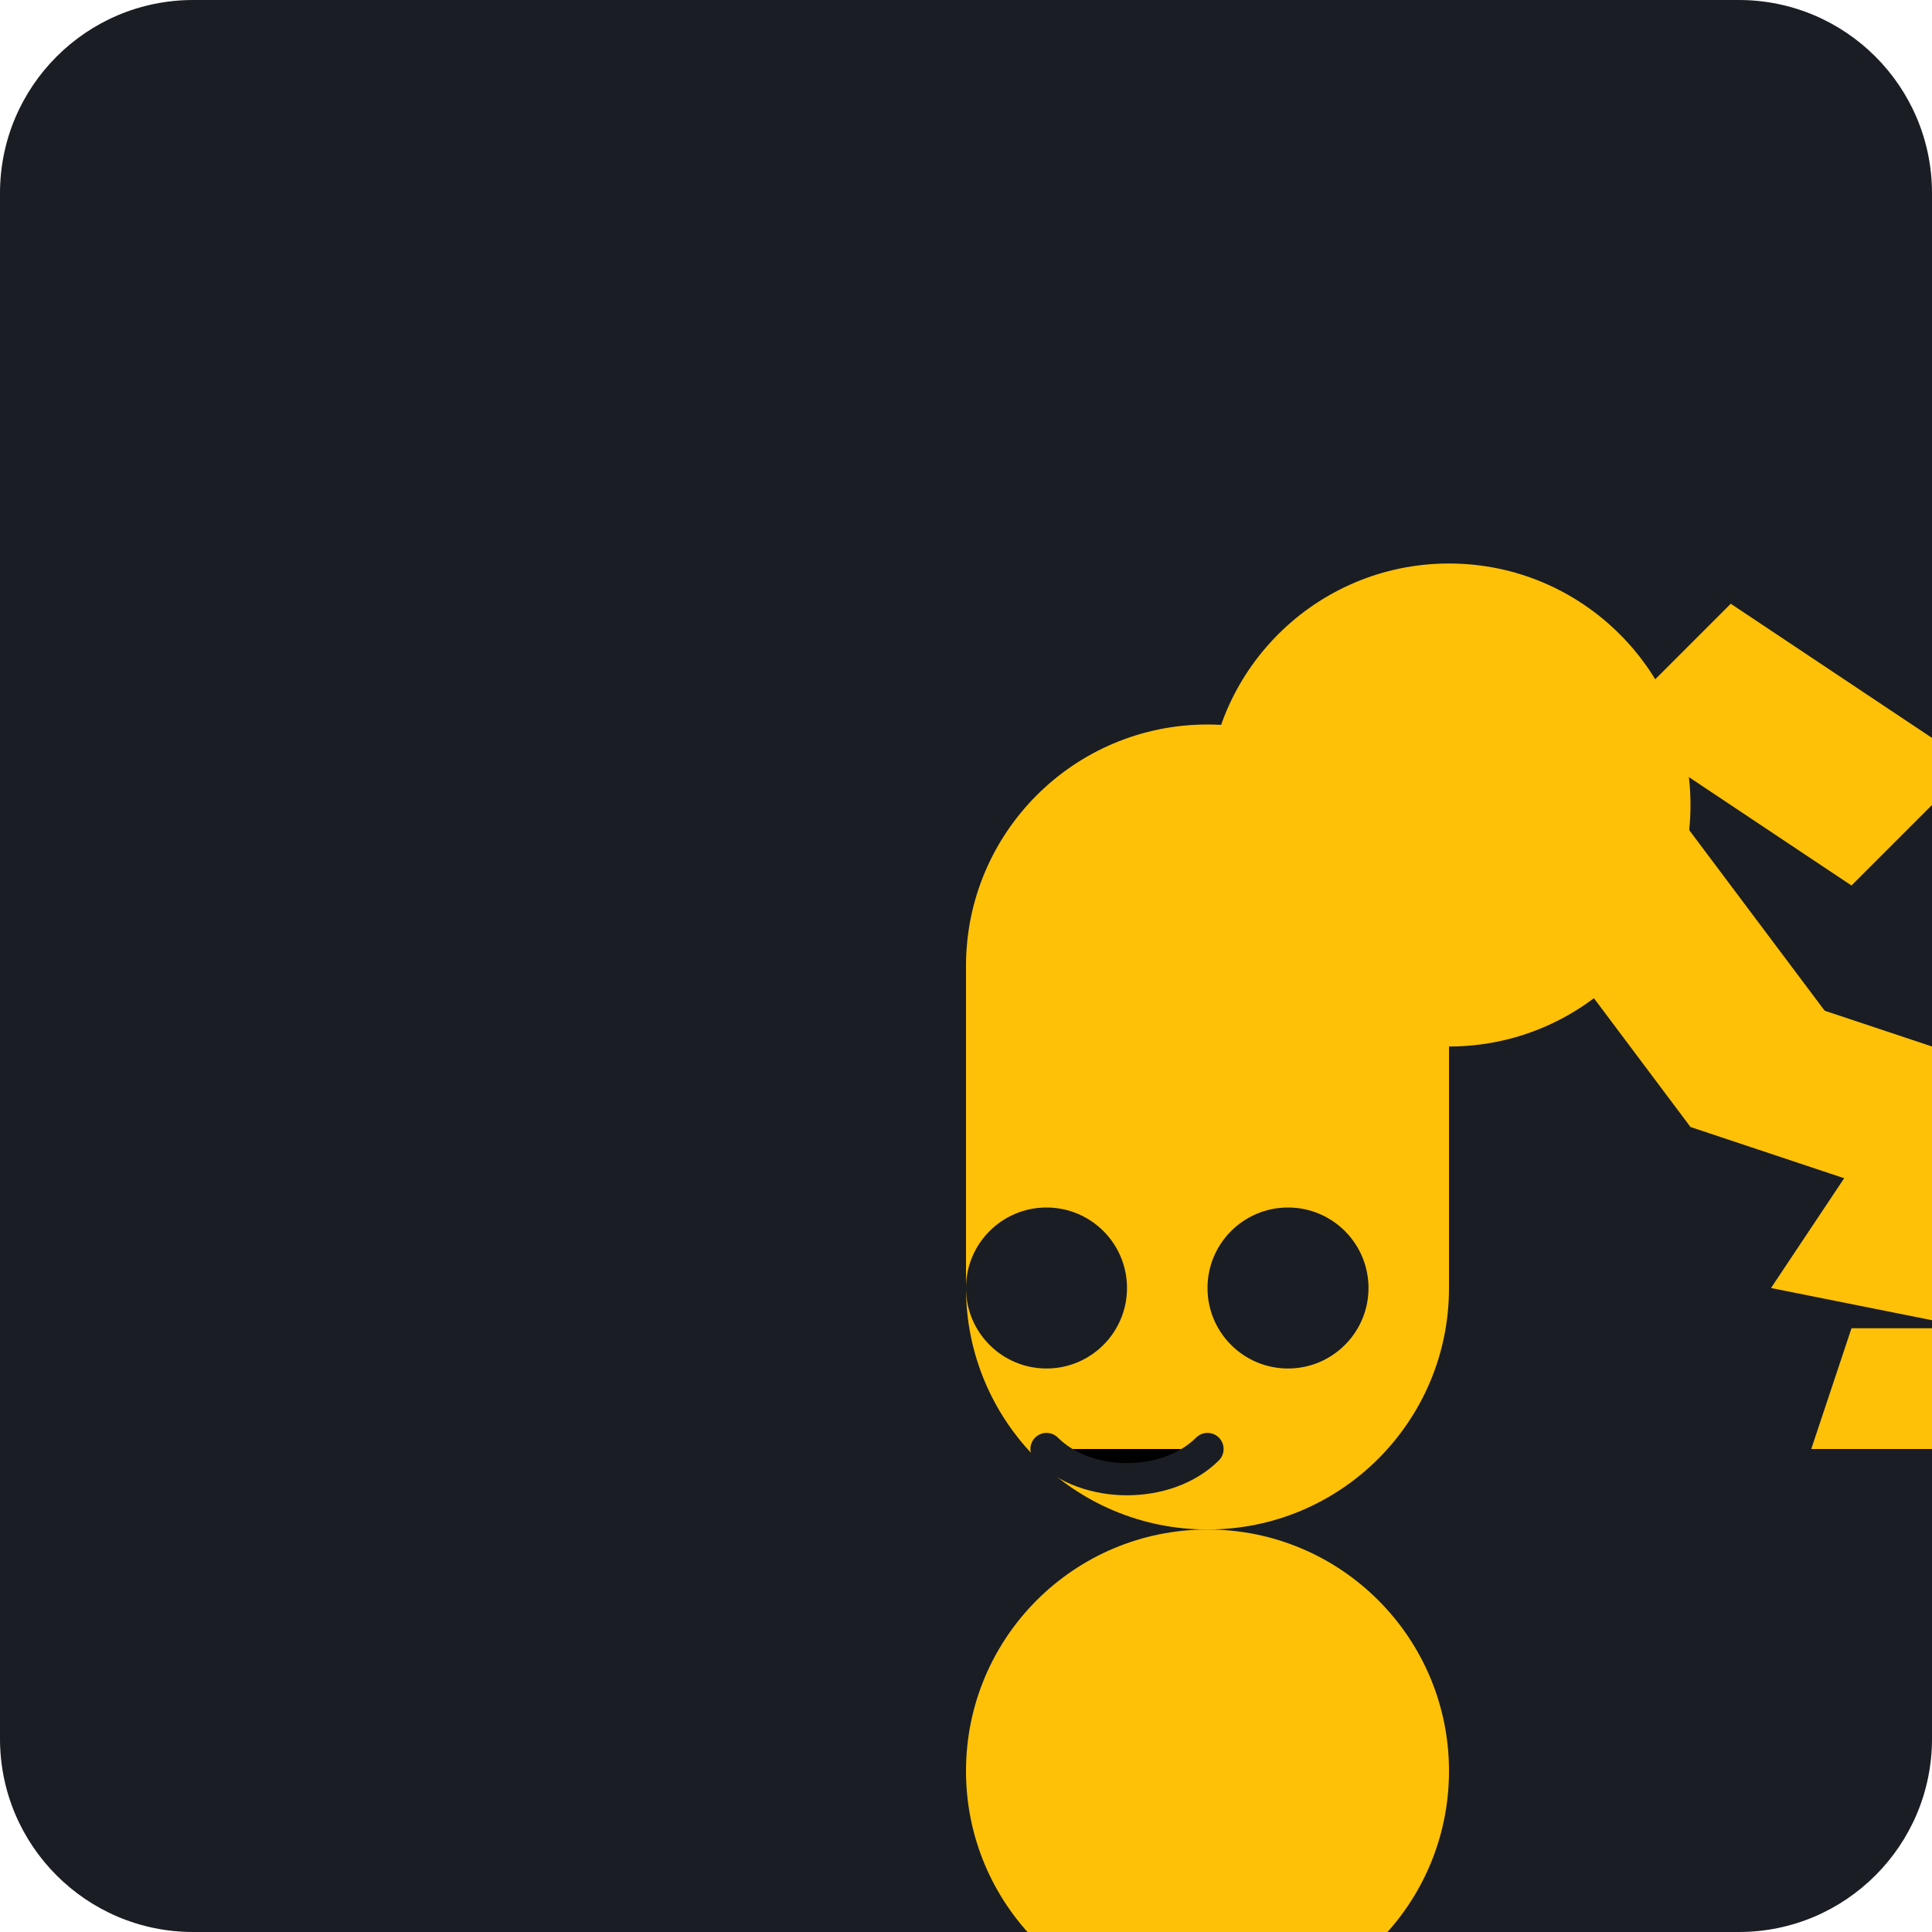
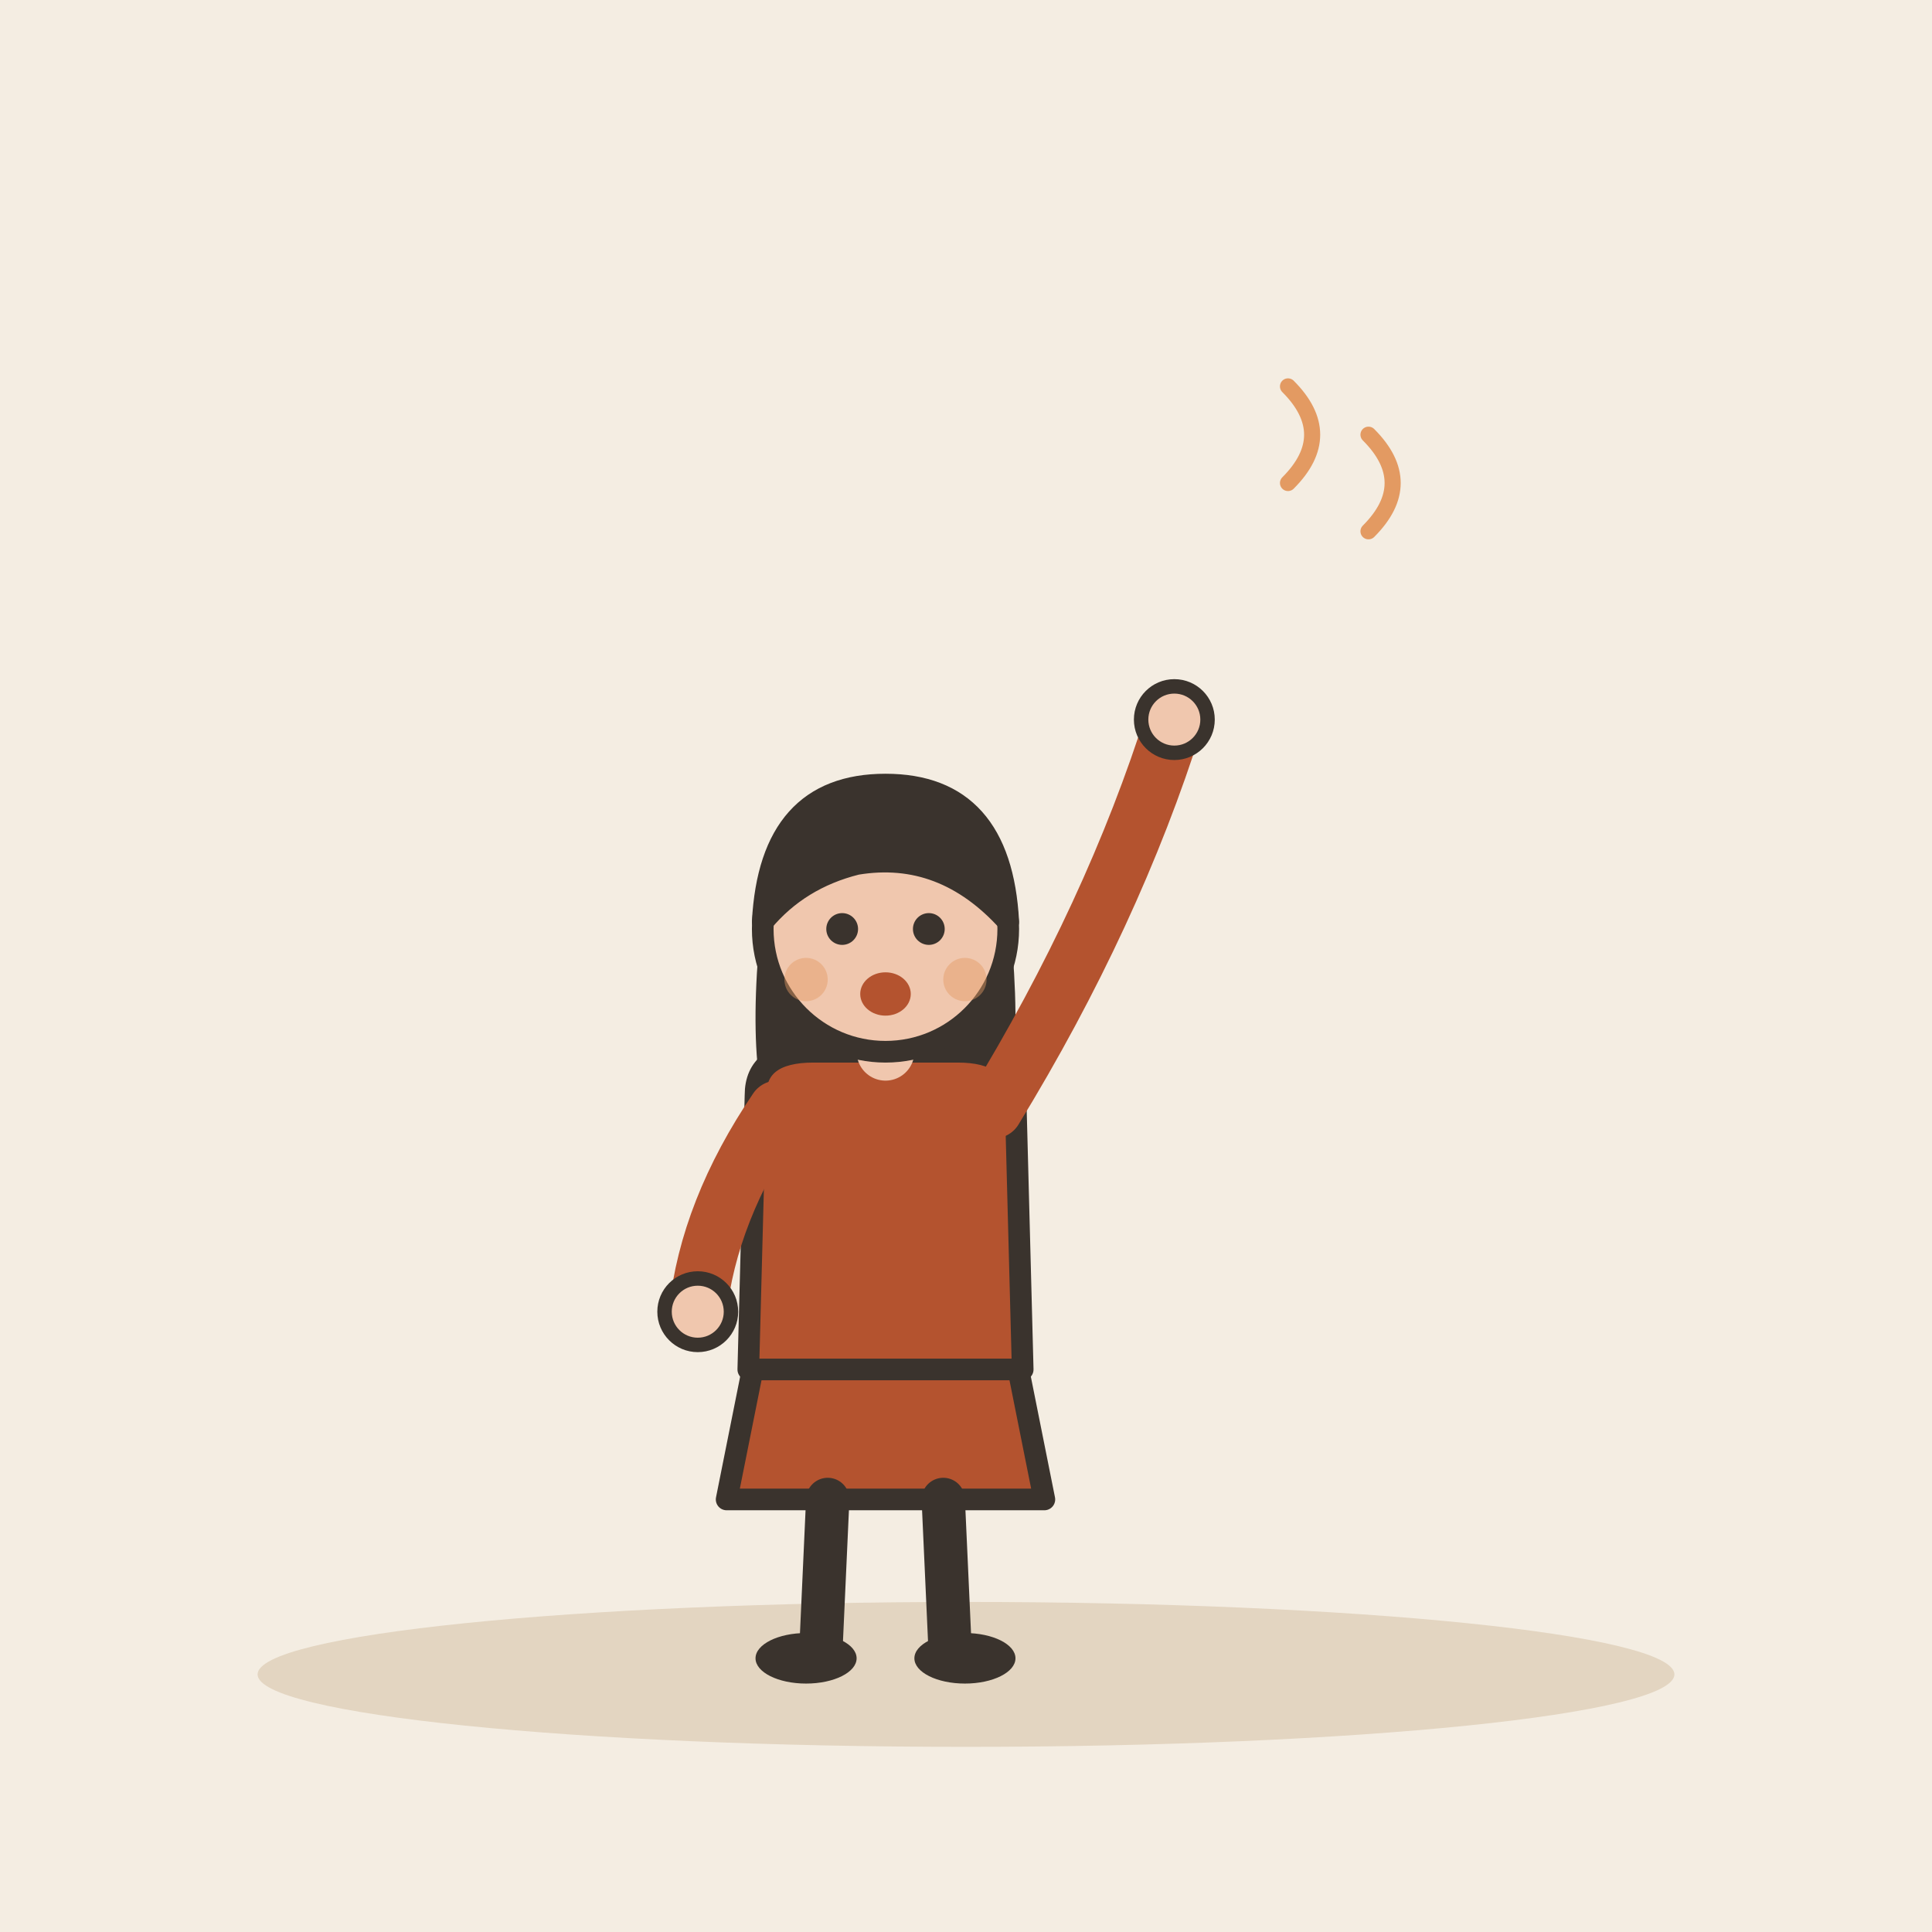
- <svg xmlns="http://www.w3.org/2000/svg" viewBox="0 0 240 240">
-   <rect width="240" height="240" rx="24" fill="#1A1D24" />
-   <g transform="translate(60, 60)">
-     <path d="M120 160C120 176.569 106.569 190 90 190C73.431 190 60 176.569 60 160C60 143.431 73.431 130 90 130C106.569 130 120 143.431 120 160Z" fill="#FFC107" />
-     <path d="M90 130C73.431 130 60 116.569 60 100V60C60 43.431 73.431 30 90 30H90C106.569 30 120 43.431 120 60V100C120 116.569 106.569 130 90 130Z" fill="#FFC107" />
-     <path d="M120 70C136.569 70 150 56.569 150 40C150 23.431 136.569 10 120 10C103.431 10 90 23.431 90 40C90 56.569 103.431 70 120 70Z" fill="#FFC107" />
-     <path d="M120 40L150 80L170 70L140 30L120 40Z" fill="#FFC107" />
-     <path d="M140 30L170 50L185 35L155 15L140 30Z" fill="#FFC107" />
-     <path d="M150 80L180 90L195 75L165 65L150 80Z" fill="#FFC107" />
-     <path d="M160 100L185 105L195 90L170 85L160 100Z" fill="#FFC107" />
-     <path d="M165 120L185 120L190 105L170 105L165 120Z" fill="#FFC107" />
-     <path d="M110 100C110 105.523 105.523 110 100 110C94.477 110 90 105.523 90 100C90 94.477 94.477 90 100 90C105.523 90 110 94.477 110 100Z" fill="#1A1D24" />
-     <path d="M80 100C80 105.523 75.523 110 70 110C64.477 110 60 105.523 60 100C60 94.477 64.477 90 70 90C75.523 90 80 94.477 80 100Z" fill="#1A1D24" />
-     <path d="M70 120C75 125 85 125 90 120" stroke="#1A1D24" stroke-width="4" stroke-linecap="round" />
+ <svg xmlns="http://www.w3.org/2000/svg" viewBox="0 0 240 240" data-style="editorial">
+   <rect width="240" height="240" fill="#F4EDE2" />
+   <ellipse cx="120" cy="208" rx="88" ry="9" fill="#E3D5C1" />
+   <g transform="translate(110 206) scale(0.897 0.897)">
+     <path d="M-18 -42L-22 -22L22 -22L18 -42Z" fill="#B4532F" stroke="#3A332D" stroke-width="3" stroke-linecap="round" stroke-linejoin="round" />
+     <path d="M-8 -22L-9 0" stroke="#3A332D" stroke-width="6" stroke-linecap="round" fill="none" />
+     <path d="M8 -22L9 0" stroke="#3A332D" stroke-width="6" stroke-linecap="round" fill="none" />
+     <ellipse cx="-11" cy="0" rx="7" ry="3.5" fill="#3A332D" />
+     <ellipse cx="11" cy="0" rx="7" ry="3.5" fill="#3A332D" />
+     <path d="M-17 -104Q-20 -78 -14 -70L-6 -78L6 -78L14 -70Q20 -78 17 -104Z" fill="#3A332D" />
+     <path d="M-18 -78Q-18 -84 -10 -84L10 -84Q18 -84 18 -78L19 -40L-19 -40Z" fill="#B4532F" stroke="#3A332D" stroke-width="3" stroke-linecap="round" stroke-linejoin="round" />
+     <path d="M-15 -76Q-24.5 -62 -26 -48" fill="none" stroke="#B4532F" stroke-width="8" stroke-linecap="round" stroke-linejoin="round" />
+     <circle cx="-26" cy="-48" r="4.6" fill="#F0C7AE" stroke="#3A332D" stroke-linecap="round" stroke-linejoin="round" stroke-width="2" />
+     <path d="M15 -76Q31.5 -103 40 -130" fill="none" stroke="#B4532F" stroke-width="8" stroke-linecap="round" stroke-linejoin="round" />
+     <circle cx="40" cy="-130" r="4.6" fill="#F0C7AE" stroke="#3A332D" stroke-linecap="round" stroke-linejoin="round" stroke-width="2" />
+     <path d="M0 -84L0 -88" stroke="#F0C7AE" stroke-width="8" stroke-linecap="round" fill="none" />
+     <circle cx="0" cy="-101" r="17" fill="#F0C7AE" stroke="#3A332D" stroke-width="3" stroke-linecap="round" stroke-linejoin="round" />
+     <path d="M-17 -102Q-16 -121 0 -121Q16 -121 17 -102Q8 -112 -4 -110Q-12 -108 -17 -102Z" fill="#3A332D" stroke="#3A332D" stroke-width="3" stroke-linecap="round" stroke-linejoin="round" />
+     <circle cx="-6" cy="-101" r="2.2" fill="#3A332D" />
+     <circle cx="6" cy="-101" r="2.2" fill="#3A332D" />
+     <ellipse cx="0" cy="-92" rx="3.5" ry="3" fill="#B4532F" />
+     <circle cx="-11" cy="-94" r="3" fill="#E39A62" opacity="0.45" />
+     <circle cx="11" cy="-94" r="3" fill="#E39A62" opacity="0.45" />
  </g>
+   <path d="M160 60q6 -6 0 -12" fill="none" stroke="#E39A62" stroke-width="2" stroke-linecap="round" stroke-linejoin="round" />
+   <path d="M170 66q6 -6 0 -12" fill="none" stroke="#E39A62" stroke-width="2" stroke-linecap="round" stroke-linejoin="round" />
</svg>
